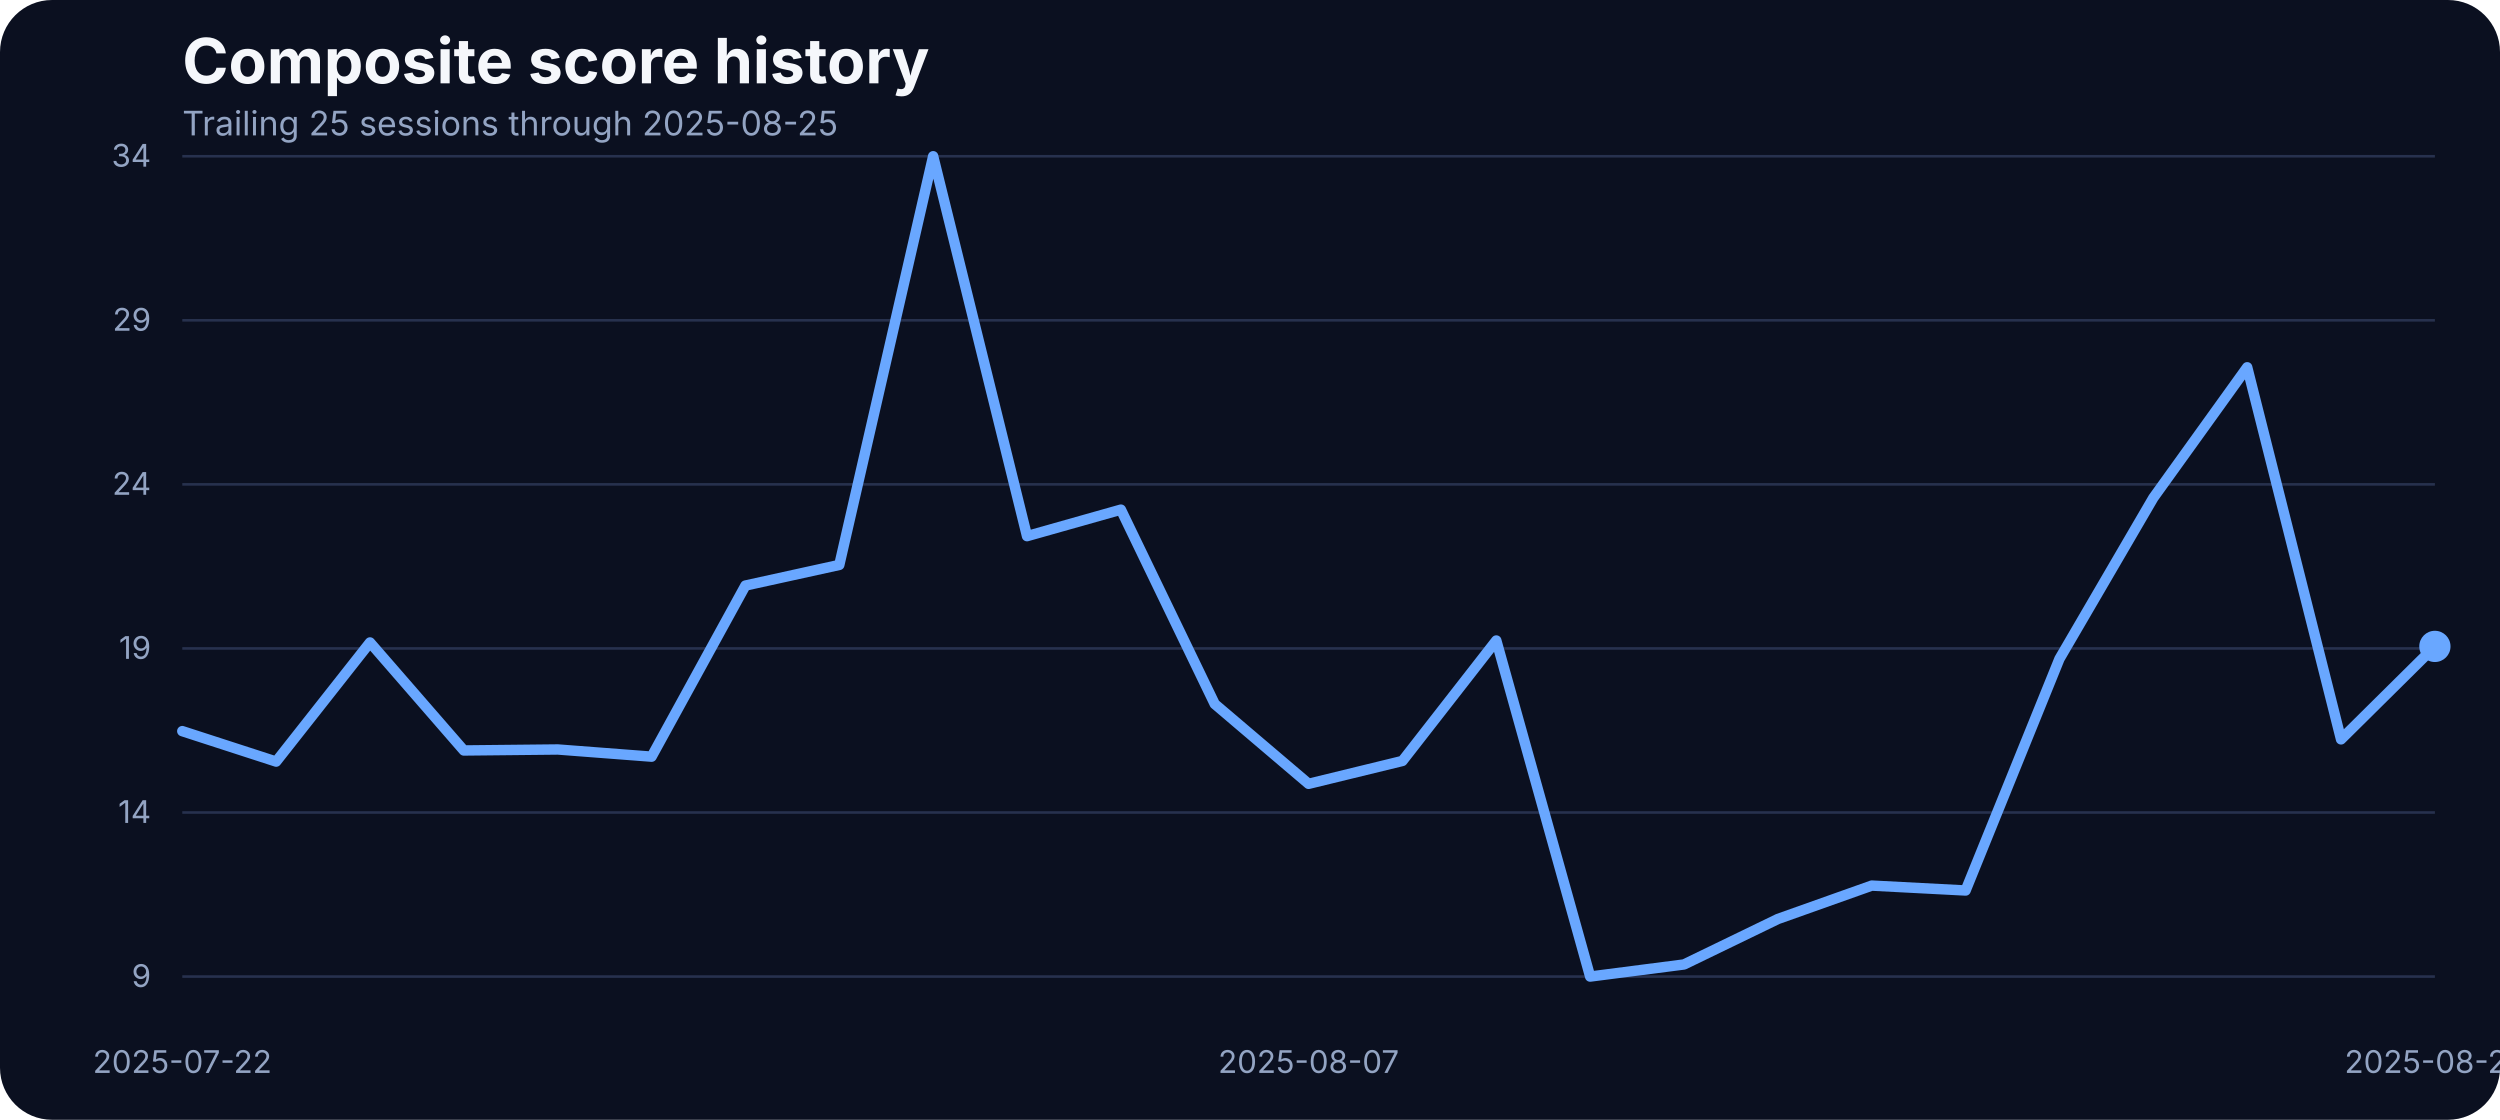
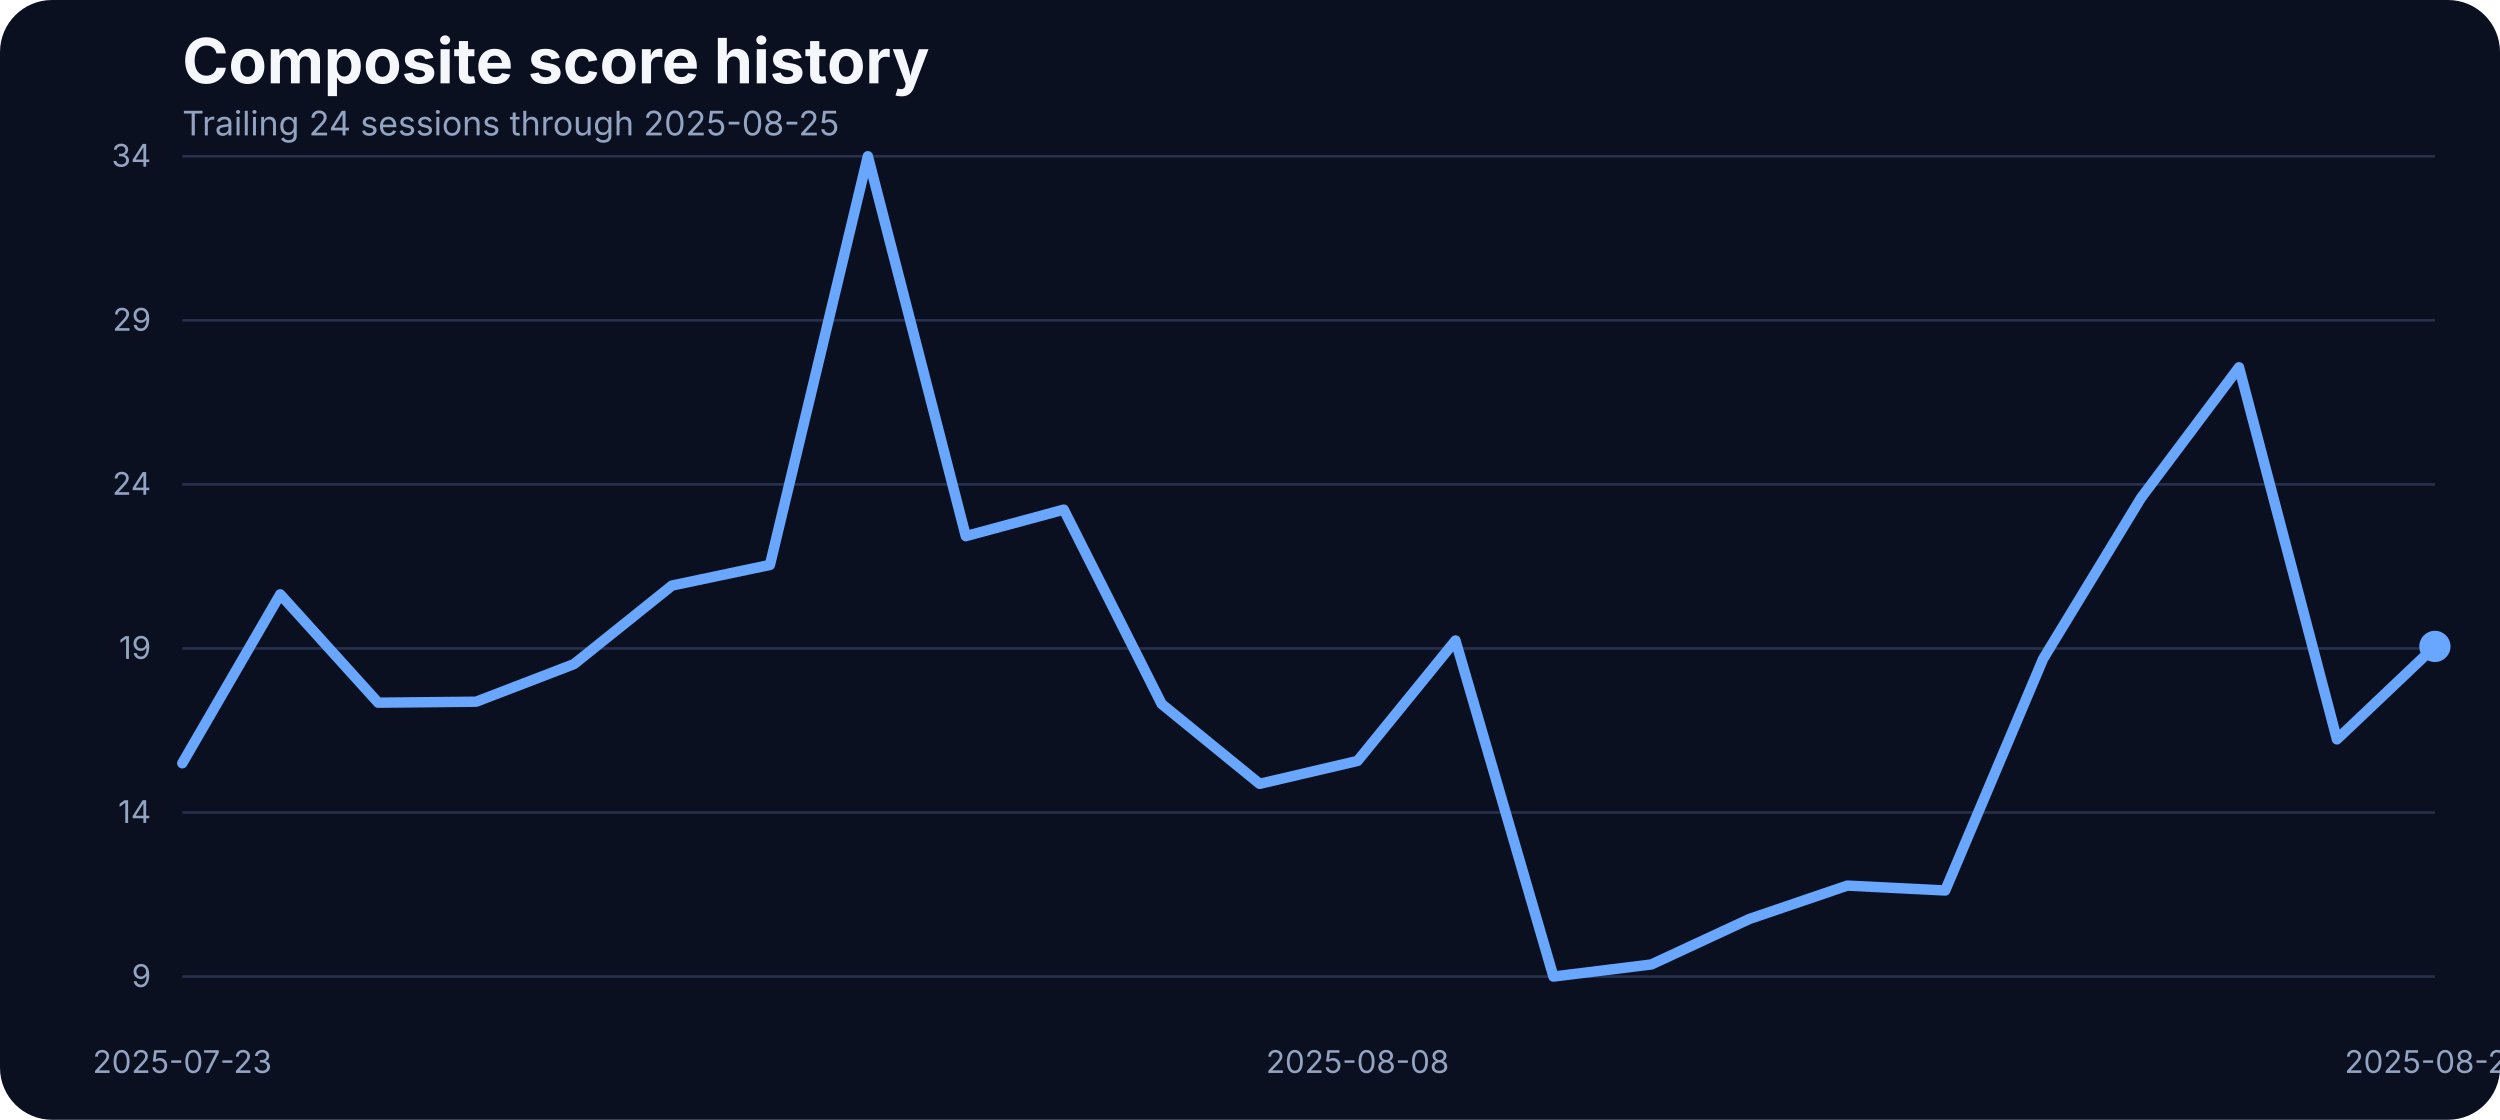
<svg xmlns="http://www.w3.org/2000/svg" width="960" height="430" viewBox="0 0 960 430" role="img" aria-label="Composite score history">
  <rect width="100%" height="100%" fill="#0b1020" rx="20" />
  <text x="70" y="32" fill="#f5f7fb" font-family="Inter, Arial, sans-serif" font-size="24" font-weight="700">Composite score history</text>
-   <text x="70" y="52" fill="#93a4c3" font-family="Inter, Arial, sans-serif" font-size="13">Trailing 25 sessions through 2025-08-25</text>
+   <text x="70" y="52" fill="#93a4c3" font-family="Inter, Arial, sans-serif" font-size="13">Trailing 24 sessions through 2025-08-25</text>
  <line x1="70" x2="935" y1="375.00" y2="375.00" stroke="#27314e" stroke-width="1" />
  <text x="58" y="379.00" text-anchor="end" fill="#93a4c3" font-family="Inter, Arial, sans-serif" font-size="12">9</text>
  <line x1="70" x2="935" y1="312.00" y2="312.00" stroke="#27314e" stroke-width="1" />
  <text x="58" y="316.00" text-anchor="end" fill="#93a4c3" font-family="Inter, Arial, sans-serif" font-size="12">14</text>
  <line x1="70" x2="935" y1="249.00" y2="249.00" stroke="#27314e" stroke-width="1" />
  <text x="58" y="253.00" text-anchor="end" fill="#93a4c3" font-family="Inter, Arial, sans-serif" font-size="12">19</text>
  <line x1="70" x2="935" y1="186.00" y2="186.00" stroke="#27314e" stroke-width="1" />
  <text x="58" y="190.00" text-anchor="end" fill="#93a4c3" font-family="Inter, Arial, sans-serif" font-size="12">24</text>
  <line x1="70" x2="935" y1="123.00" y2="123.00" stroke="#27314e" stroke-width="1" />
  <text x="58" y="127.00" text-anchor="end" fill="#93a4c3" font-family="Inter, Arial, sans-serif" font-size="12">29</text>
  <line x1="70" x2="935" y1="60.00" y2="60.00" stroke="#27314e" stroke-width="1" />
  <text x="58" y="64.00" text-anchor="end" fill="#93a4c3" font-family="Inter, Arial, sans-serif" font-size="12">34</text>
-   <text x="70.00" y="412" text-anchor="middle" fill="#93a4c3" font-family="Inter, Arial, sans-serif" font-size="12">2025-07-22</text>
-   <text x="502.50" y="412" text-anchor="middle" fill="#93a4c3" font-family="Inter, Arial, sans-serif" font-size="12">2025-08-07</text>
+   <text x="70.00" y="412" text-anchor="middle" fill="#93a4c3" font-family="Inter, Arial, sans-serif" font-size="12">2025-07-23</text>
+   <text x="521.30" y="412" text-anchor="middle" fill="#93a4c3" font-family="Inter, Arial, sans-serif" font-size="12">2025-08-08</text>
  <text x="935.00" y="412" text-anchor="middle" fill="#93a4c3" font-family="Inter, Arial, sans-serif" font-size="12">2025-08-25</text>
-   <path d="M 70.00 280.76 L 106.04 292.45 L 142.08 246.71 L 178.12 288.18 L 214.17 287.80 L 250.21 290.56 L 286.25 224.85 L 322.29 216.93 L 358.33 60.00 L 394.38 205.88 L 430.42 195.70 L 466.46 270.34 L 502.50 300.99 L 538.54 292.20 L 574.58 245.96 L 610.62 375.00 L 646.67 370.35 L 682.71 352.89 L 718.75 340.07 L 754.79 341.95 L 790.83 253.00 L 826.88 191.18 L 862.92 141.04 L 898.96 283.91 L 935.00 248.22" fill="none" stroke="#69a7ff" stroke-width="4" stroke-linecap="round" stroke-linejoin="round" />
+   <path d="M 70.00 293.08 L 107.61 228.24 L 145.22 269.83 L 182.83 269.46 L 220.43 255.01 L 258.04 224.85 L 295.65 216.93 L 333.26 60.00 L 370.87 205.88 L 408.48 195.70 L 446.09 270.34 L 483.70 300.99 L 521.30 292.20 L 558.91 245.96 L 596.52 375.00 L 634.13 370.35 L 671.74 352.89 L 709.35 340.07 L 746.96 341.95 L 784.57 253.00 L 822.17 191.18 L 859.78 141.04 L 897.39 283.91 L 935.00 248.22" fill="none" stroke="#69a7ff" stroke-width="4" stroke-linecap="round" stroke-linejoin="round" />
  <circle cx="935.00" cy="248.22" r="6" fill="#69a7ff" />
</svg>
